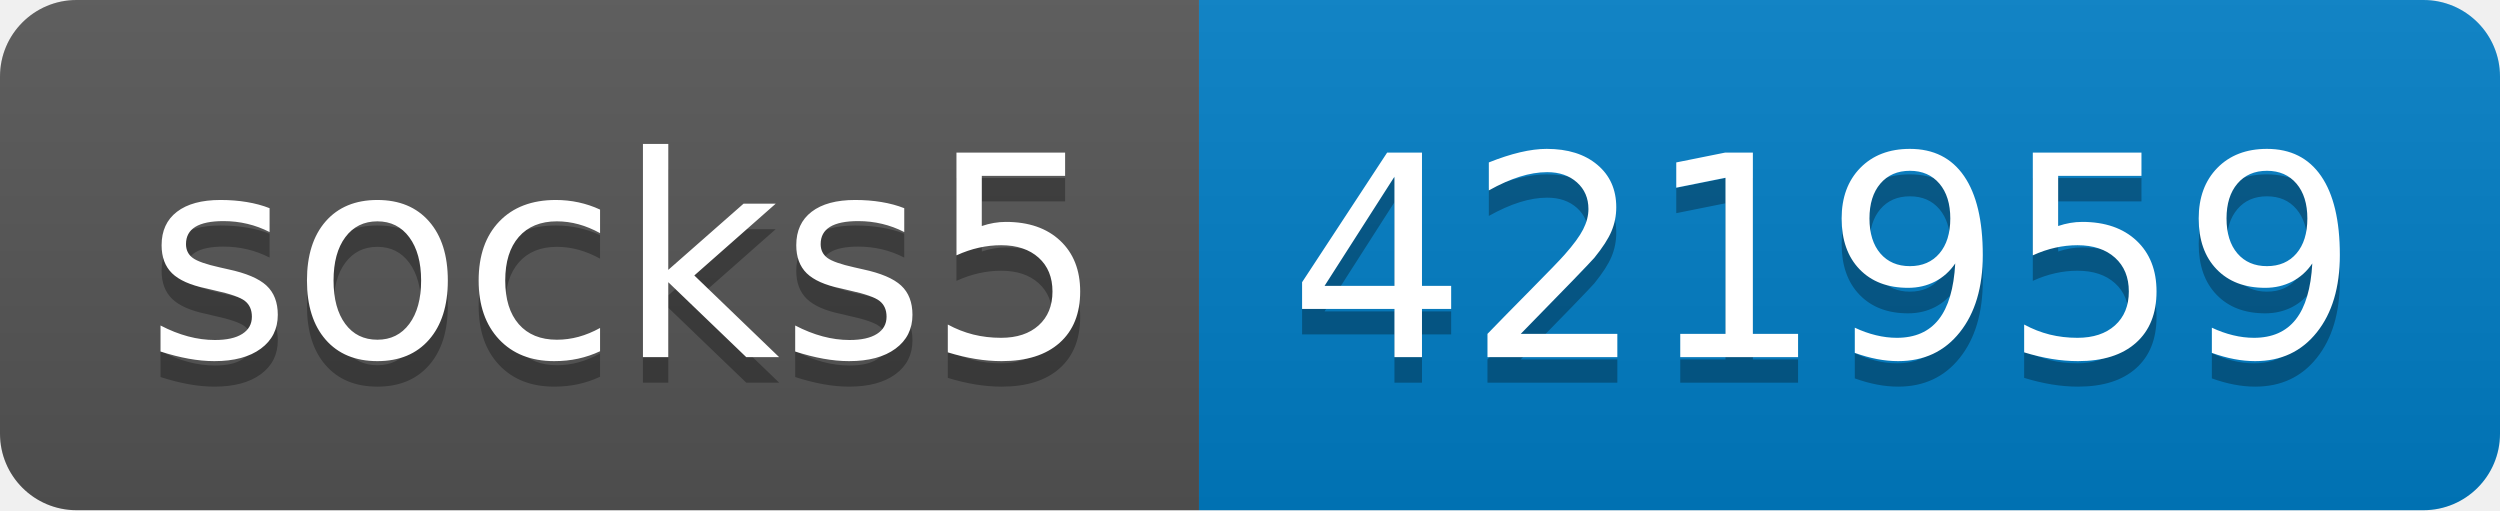
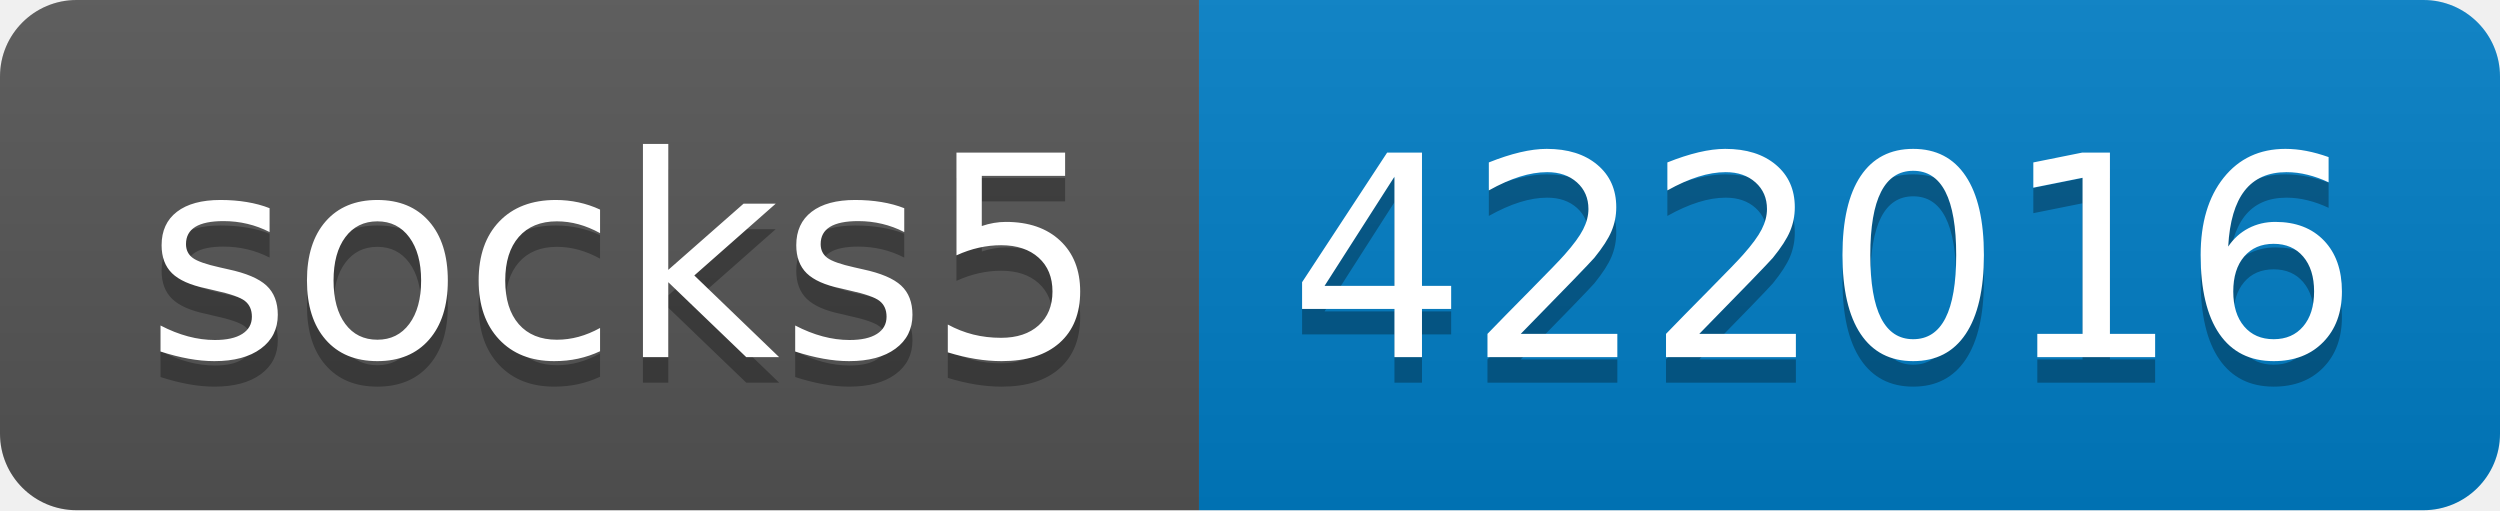
- <svg xmlns="http://www.w3.org/2000/svg" width="98" height="20" role="img" aria-label="socks5: 421959">
+ <svg xmlns="http://www.w3.org/2000/svg" width="98" height="20" role="img" aria-label="socks5: 422016">
  <linearGradient id="s" x2="0" y2="100%">
    <stop offset="0" stop-color="#bbb" stop-opacity=".1" />
    <stop offset="1" stop-opacity=".1" />
  </linearGradient>
  <clipPath id="r">
    <rect width="98" height="20" rx="3" fill="#fff" />
  </clipPath>
  <g clip-path="url(#r)">
    <rect width="47" height="20" fill="#555" />
    <rect x="47" width="51" height="20" fill="#007ec6" />
    <rect width="98" height="20" fill="url(#s)" />
  </g>
  <g fill="#fff" text-anchor="middle" font-family="Verdana,Geneva,DejaVu Sans,sans-serif" text-rendering="geometricPrecision" font-size="110">
    <text aria-hidden="true" x="245" y="150" fill="#010101" fill-opacity=".3" transform="scale(.1)" textLength="370">socks5</text>
    <text x="245" y="140" transform="scale(.1)" fill="#fff" textLength="370">socks5</text>
-     <text aria-hidden="true" x="715" y="150" fill="#010101" fill-opacity=".3" transform="scale(.1)" textLength="410">421959</text>
-     <text x="715" y="140" transform="scale(.1)" fill="#fff" textLength="410">421959</text>
+     <text aria-hidden="true" x="715" y="150" fill="#010101" fill-opacity=".3" transform="scale(.1)" textLength="410">422016</text>
+     <text x="715" y="140" transform="scale(.1)" fill="#fff" textLength="410">422016</text>
  </g>
</svg>
